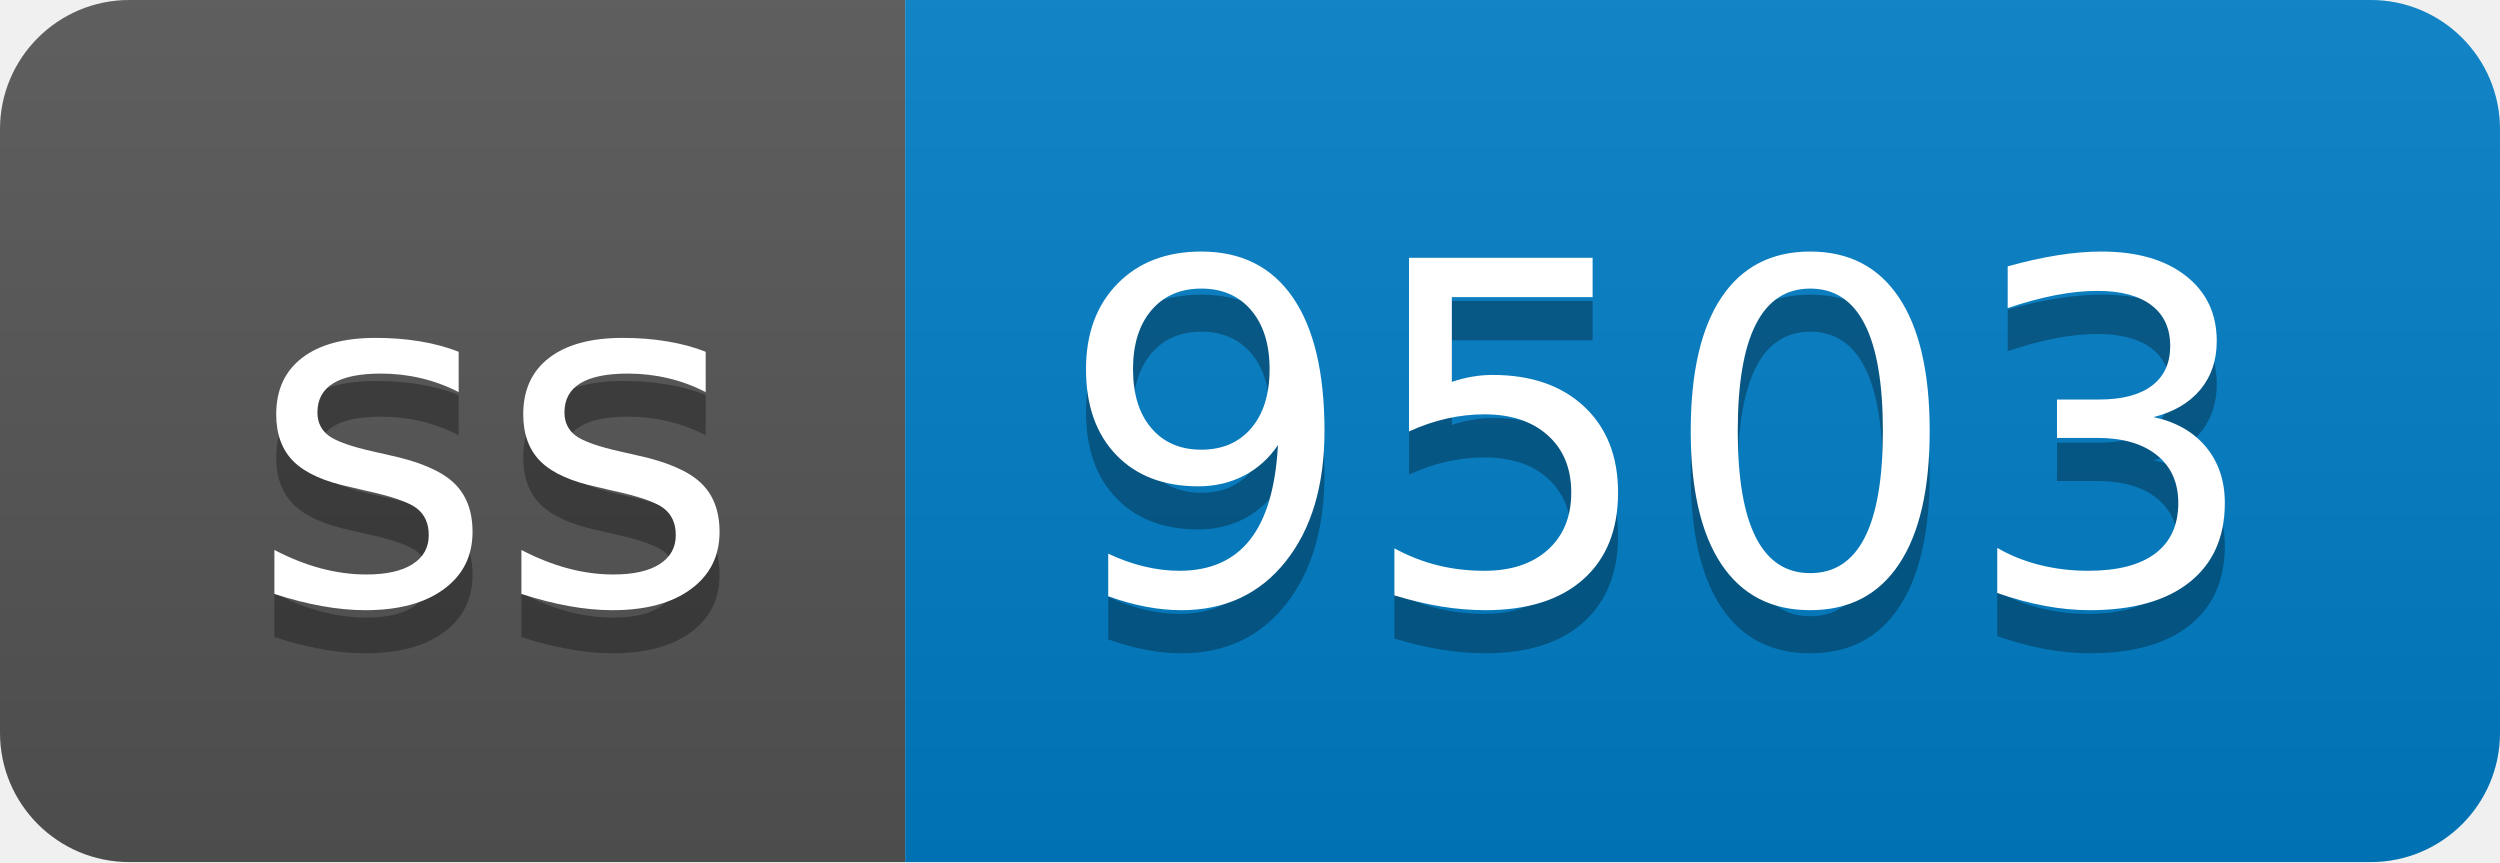
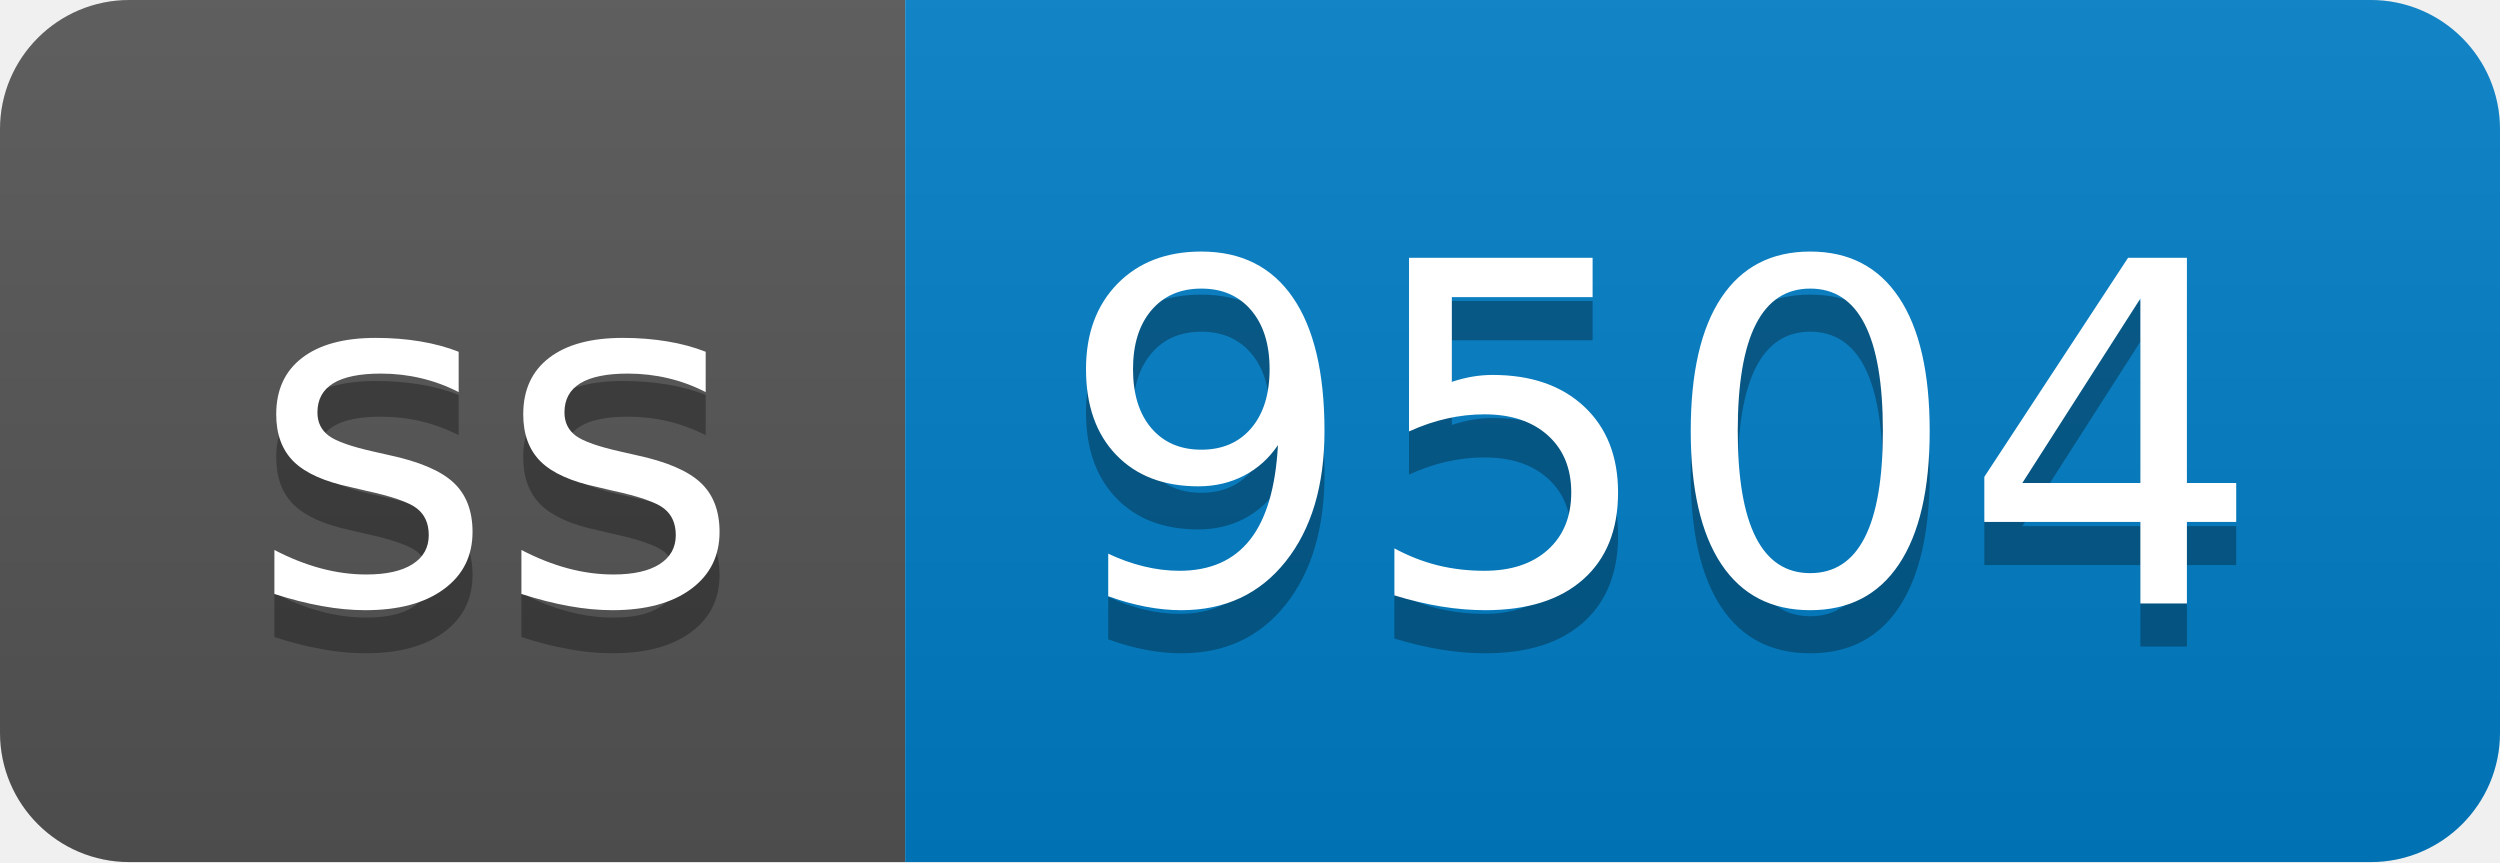
- <svg xmlns="http://www.w3.org/2000/svg" width="58" height="20" role="img" aria-label="ss: 9503">
+ <svg xmlns="http://www.w3.org/2000/svg" width="58" height="20" role="img" aria-label="ss: 9504">
  <linearGradient id="s" x2="0" y2="100%">
    <stop offset="0" stop-color="#bbb" stop-opacity=".1" />
    <stop offset="1" stop-opacity=".1" />
  </linearGradient>
  <clipPath id="r">
    <rect width="58" height="20" rx="3" fill="#fff" />
  </clipPath>
  <g clip-path="url(#r)">
    <rect width="21" height="20" fill="#555" />
    <rect x="21" width="37" height="20" fill="#007ec6" />
    <rect width="58" height="20" fill="url(#s)" />
  </g>
  <g fill="#fff" text-anchor="middle" font-family="Verdana,Geneva,DejaVu Sans,sans-serif" text-rendering="geometricPrecision" font-size="110">
    <text aria-hidden="true" x="115" y="150" fill="#010101" fill-opacity=".3" transform="scale(.1)" textLength="110">ss</text>
    <text x="115" y="140" transform="scale(.1)" fill="#fff" textLength="110">ss</text>
-     <text aria-hidden="true" x="385" y="150" fill="#010101" fill-opacity=".3" transform="scale(.1)" textLength="270">9503</text>
-     <text x="385" y="140" transform="scale(.1)" fill="#fff" textLength="270">9503</text>
+     <text aria-hidden="true" x="385" y="150" fill="#010101" fill-opacity=".3" transform="scale(.1)" textLength="270">9504</text>
+     <text x="385" y="140" transform="scale(.1)" fill="#fff" textLength="270">9504</text>
  </g>
</svg>
